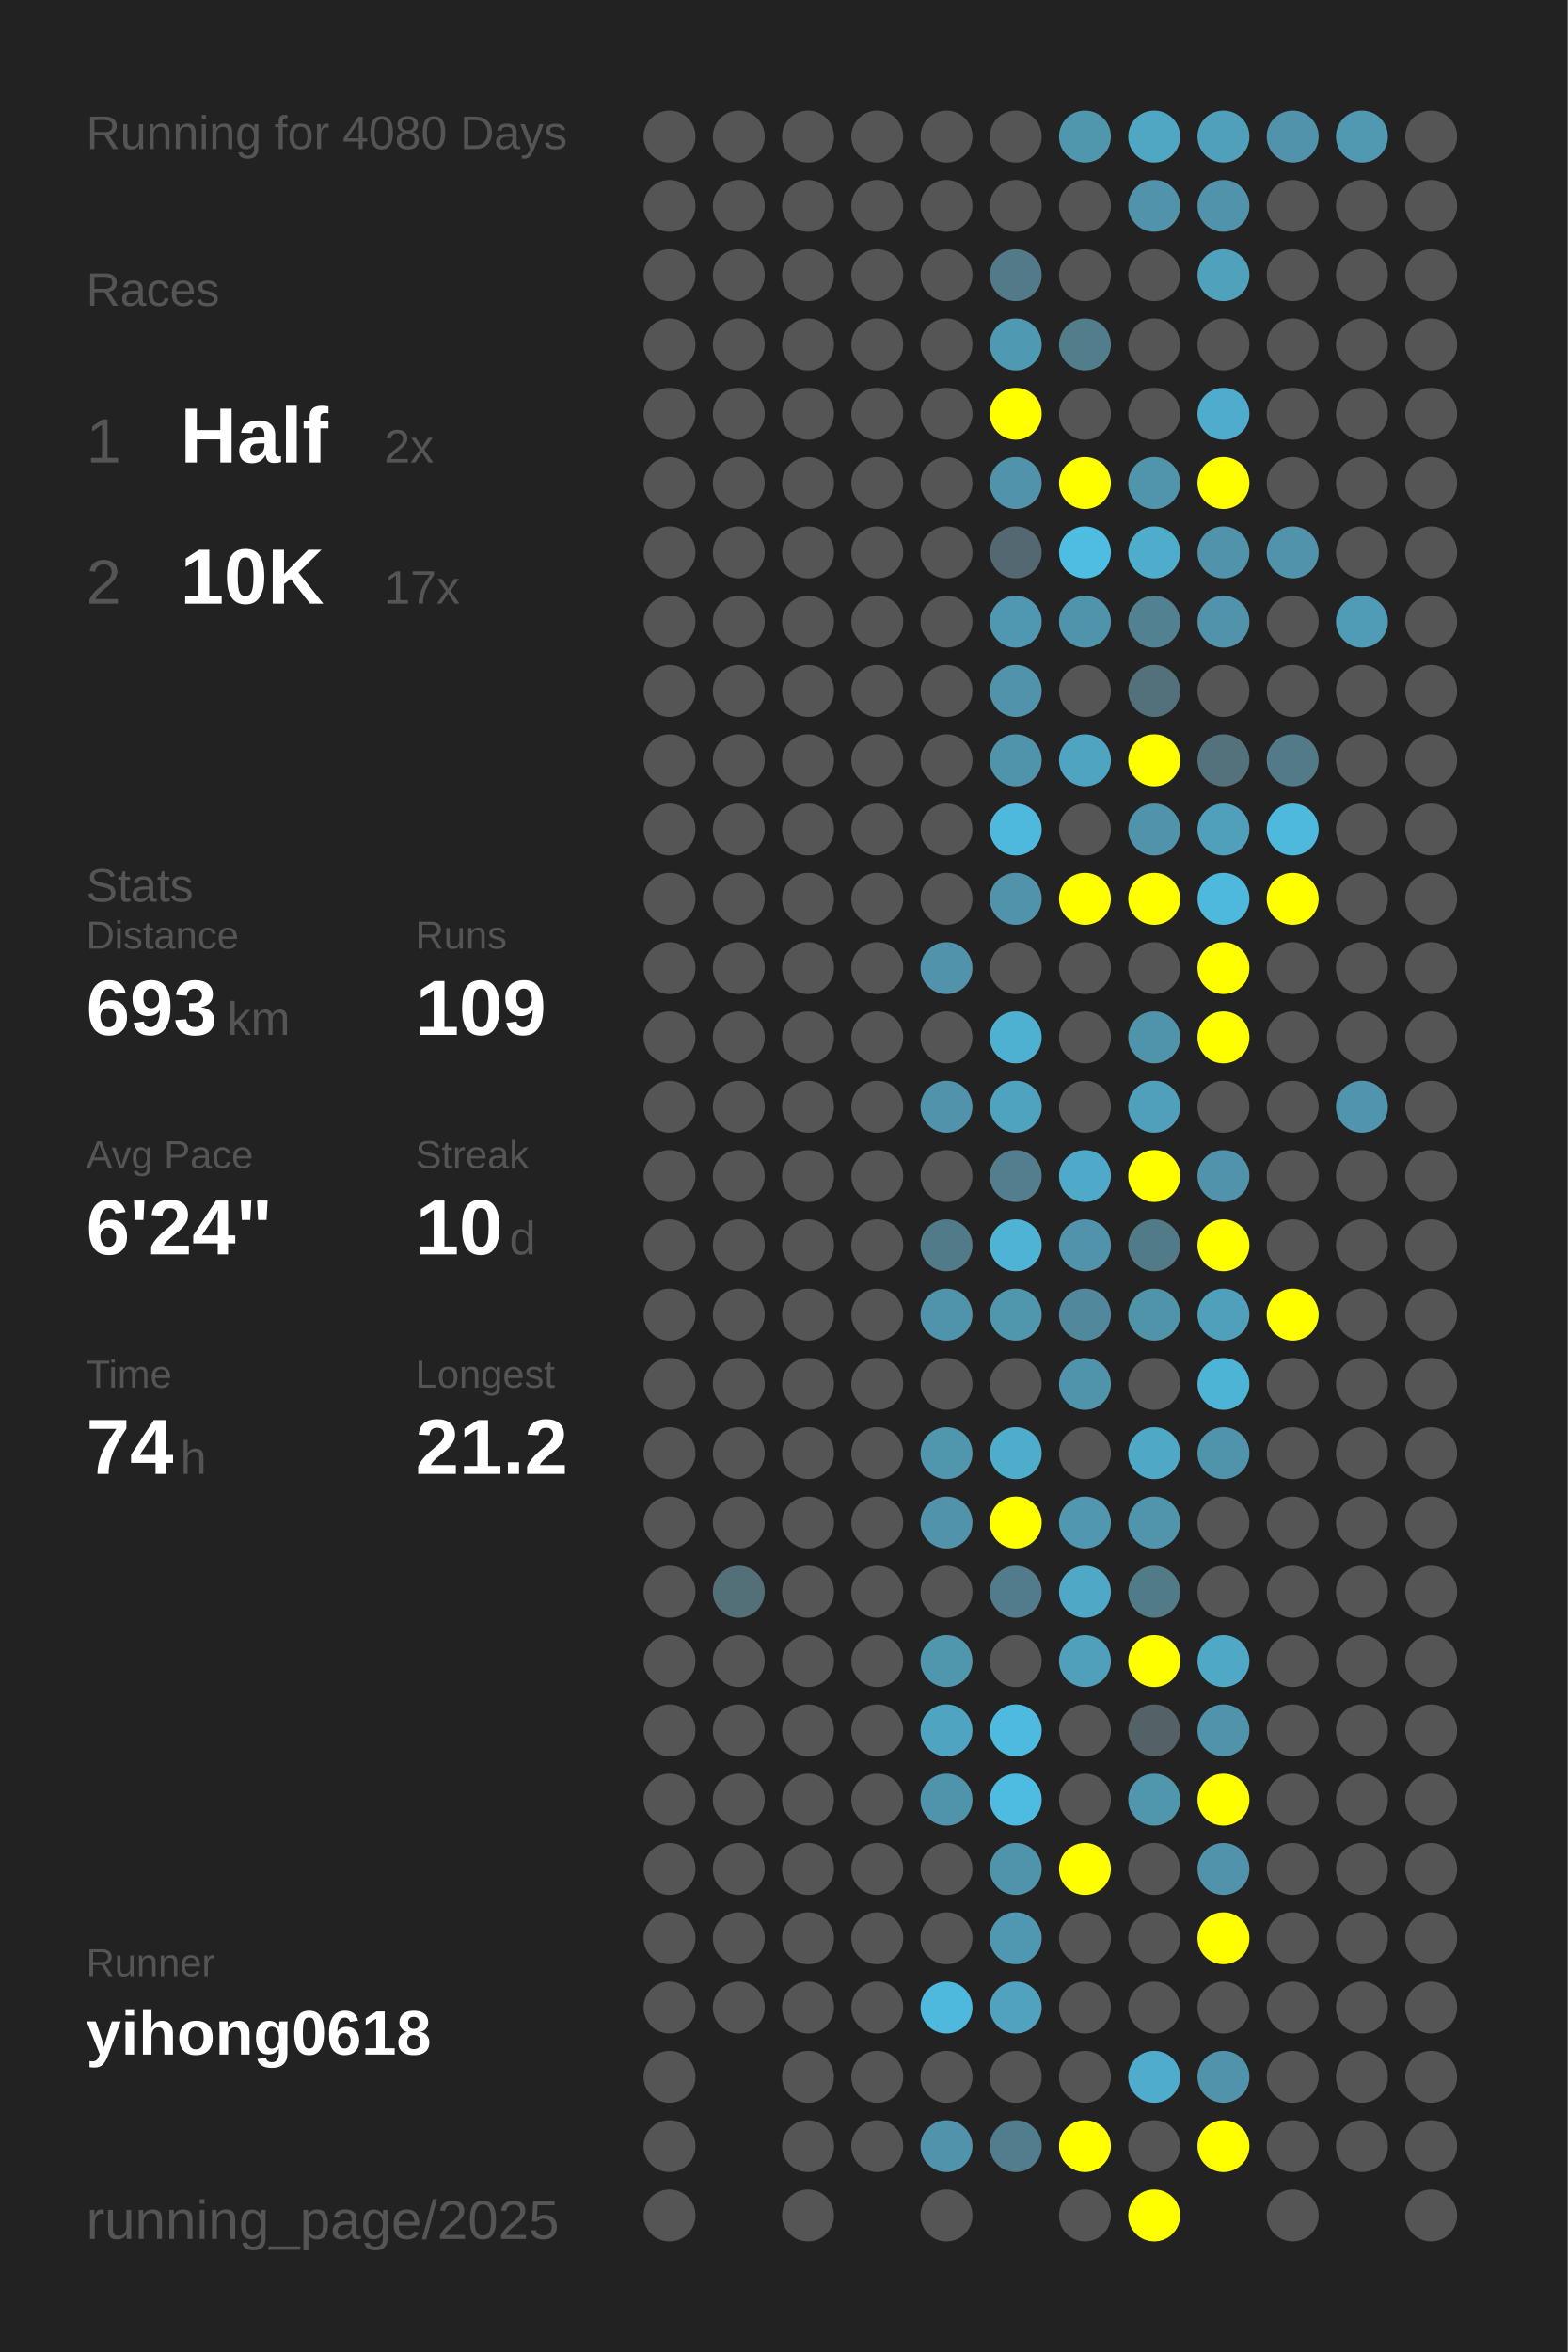
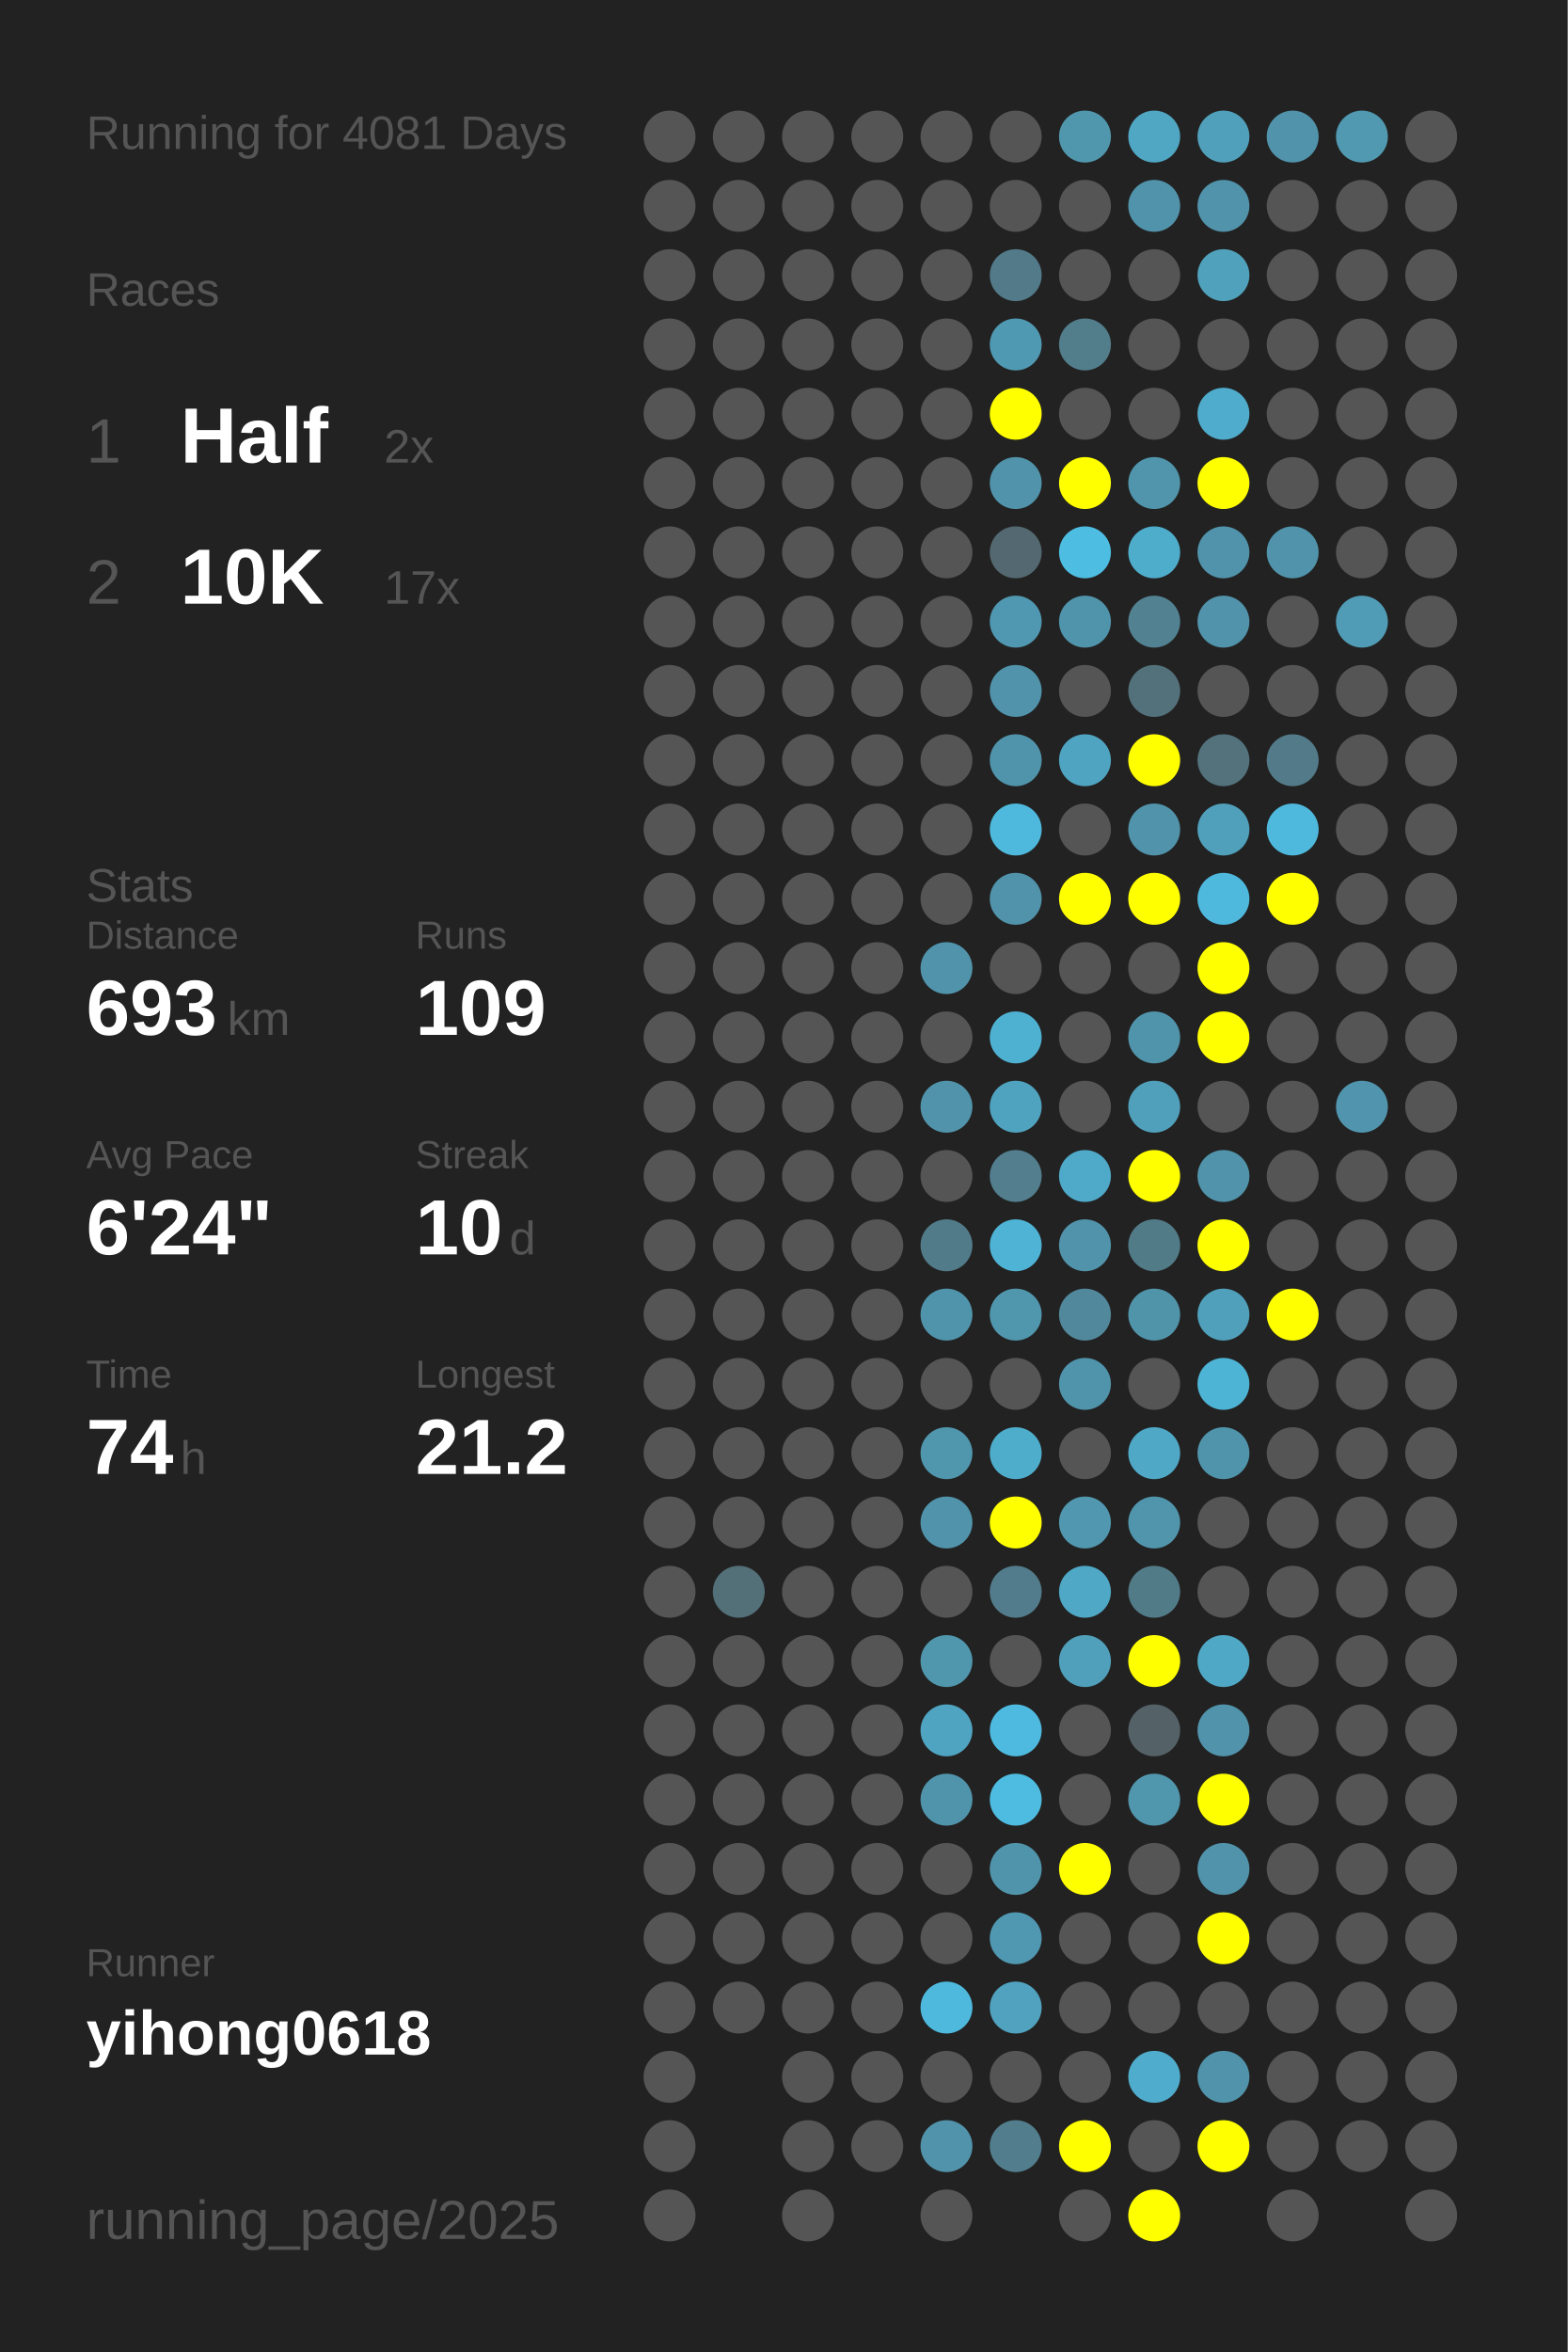
<svg xmlns="http://www.w3.org/2000/svg" baseProfile="full" height="300mm" version="1.1" viewBox="0,0,200,300" width="200mm">
  <defs />
  <rect fill="#222222" height="300" width="200" x="0" y="0" />
-   <text fill="#555555" style="font-size:6px; font-family:Arial;" x="11" y="19">Running for 4080 Days</text>
+   <text fill="#555555" style="font-size:6px; font-family:Arial;" x="11" y="19">Running for 4081 Days</text>
  <text fill="#555555" style="font-size:6px; font-family:Arial;" x="11" y="39">Races</text>
  <text fill="#555555" style="font-size:8px; font-family:Arial;" x="11" y="59">1</text>
  <text fill="#FFFFFF" style="font-size:10px; font-family:Arial; font-weight:bold;" x="23" y="59">Half</text>
  <text fill="#555555" style="font-size:6px; font-family:Arial;" x="49" y="59">2x</text>
  <text fill="#555555" style="font-size:8px; font-family:Arial;" x="11" y="77">2</text>
  <text fill="#FFFFFF" style="font-size:10px; font-family:Arial; font-weight:bold;" x="23" y="77">10K</text>
  <text fill="#555555" style="font-size:6px; font-family:Arial;" x="49" y="77">17x</text>
  <text fill="#555555" style="font-size:6px; font-family:Arial;" x="11" y="115">Stats</text>
  <text fill="#555555" style="font-size:5px; font-family:Arial;" x="11" y="121">Distance</text>
  <text fill="#FFFFFF" style="font-size:10px; font-family:Arial; font-weight:bold;" x="11" y="132">693</text>
  <text fill="#555555" style="font-size:6px; font-family:Arial;" x="29" y="132">km</text>
  <text fill="#555555" style="font-size:5px; font-family:Arial;" x="53" y="121">Runs</text>
  <text fill="#FFFFFF" style="font-size:10px; font-family:Arial; font-weight:bold;" x="53" y="132">109</text>
  <text fill="#555555" style="font-size:5px; font-family:Arial;" x="11" y="149">Avg Pace</text>
  <text fill="#FFFFFF" style="font-size:10px; font-family:Arial; font-weight:bold;" x="11" y="160">6'24"</text>
  <text fill="#555555" style="font-size:5px; font-family:Arial;" x="53" y="149">Streak</text>
  <text fill="#FFFFFF" style="font-size:10px; font-family:Arial; font-weight:bold;" x="53" y="160">10</text>
  <text fill="#555555" style="font-size:6px; font-family:Arial;" x="65" y="160">d</text>
  <text fill="#555555" style="font-size:5px; font-family:Arial;" x="11" y="177">Time</text>
  <text fill="#FFFFFF" style="font-size:10px; font-family:Arial; font-weight:bold;" x="11" y="188">74</text>
  <text fill="#555555" style="font-size:6px; font-family:Arial;" x="23" y="188">h</text>
  <text fill="#555555" style="font-size:5px; font-family:Arial;" x="53" y="177">Longest</text>
  <text fill="#FFFFFF" style="font-size:10px; font-family:Arial; font-weight:bold;" x="53" y="188">21.2</text>
  <text fill="#555555" style="font-size:5px; font-family:Arial;" x="11" y="252.065">Runner</text>
  <text fill="#FFFFFF" style="font-size:8px; font-family:Arial; font-weight:bold;" x="11" y="262.065">yihong0618</text>
  <text fill="#555555" style="font-size:7px; font-family:Arial;" x="11" y="285.581">running_page/2025</text>
  <circle cx="85.417" cy="17.419" fill="#555555" r="3.312" />
  <circle cx="85.417" cy="26.258" fill="#555555" r="3.312" />
  <circle cx="85.417" cy="35.097" fill="#555555" r="3.312" />
  <circle cx="85.417" cy="43.935" fill="#555555" r="3.312" />
  <circle cx="85.417" cy="52.774" fill="#555555" r="3.312" />
  <circle cx="85.417" cy="61.613" fill="#555555" r="3.312" />
  <circle cx="85.417" cy="70.452" fill="#555555" r="3.312" />
  <circle cx="85.417" cy="79.29" fill="#555555" r="3.312" />
  <circle cx="85.417" cy="88.129" fill="#555555" r="3.312" />
  <circle cx="85.417" cy="96.968" fill="#555555" r="3.312" />
  <circle cx="85.417" cy="105.806" fill="#555555" r="3.312" />
  <circle cx="85.417" cy="114.645" fill="#555555" r="3.312" />
  <circle cx="85.417" cy="123.484" fill="#555555" r="3.312" />
  <circle cx="85.417" cy="132.323" fill="#555555" r="3.312" />
  <circle cx="85.417" cy="141.161" fill="#555555" r="3.312" />
  <circle cx="85.417" cy="150" fill="#555555" r="3.312" />
  <circle cx="85.417" cy="158.839" fill="#555555" r="3.312" />
  <circle cx="85.417" cy="167.677" fill="#555555" r="3.312" />
  <circle cx="85.417" cy="176.516" fill="#555555" r="3.312" />
  <circle cx="85.417" cy="185.355" fill="#555555" r="3.312" />
  <circle cx="85.417" cy="194.194" fill="#555555" r="3.312" />
  <circle cx="85.417" cy="203.032" fill="#555555" r="3.312" />
  <circle cx="85.417" cy="211.871" fill="#555555" r="3.312" />
  <circle cx="85.417" cy="220.71" fill="#555555" r="3.312" />
  <circle cx="85.417" cy="229.548" fill="#555555" r="3.312" />
  <circle cx="85.417" cy="238.387" fill="#555555" r="3.312" />
  <circle cx="85.417" cy="247.226" fill="#555555" r="3.312" />
  <circle cx="85.417" cy="256.065" fill="#555555" r="3.312" />
  <circle cx="85.417" cy="264.903" fill="#555555" r="3.312" />
  <circle cx="85.417" cy="273.742" fill="#555555" r="3.312" />
  <circle cx="85.417" cy="282.581" fill="#555555" r="3.312" />
  <circle cx="94.25" cy="17.419" fill="#555555" r="3.312" />
  <circle cx="94.25" cy="26.258" fill="#555555" r="3.312" />
  <circle cx="94.25" cy="35.097" fill="#555555" r="3.312" />
  <circle cx="94.25" cy="43.935" fill="#555555" r="3.312" />
  <circle cx="94.25" cy="52.774" fill="#555555" r="3.312" />
  <circle cx="94.25" cy="61.613" fill="#555555" r="3.312" />
  <circle cx="94.25" cy="70.452" fill="#555555" r="3.312" />
  <circle cx="94.25" cy="79.29" fill="#555555" r="3.312" />
  <circle cx="94.25" cy="88.129" fill="#555555" r="3.312" />
  <circle cx="94.25" cy="96.968" fill="#555555" r="3.312" />
  <circle cx="94.25" cy="105.806" fill="#555555" r="3.312" />
  <circle cx="94.25" cy="114.645" fill="#555555" r="3.312" />
  <circle cx="94.25" cy="123.484" fill="#555555" r="3.312" />
  <circle cx="94.25" cy="132.323" fill="#555555" r="3.312" />
  <circle cx="94.25" cy="141.161" fill="#555555" r="3.312" />
  <circle cx="94.25" cy="150" fill="#555555" r="3.312" />
  <circle cx="94.25" cy="158.839" fill="#555555" r="3.312" />
  <circle cx="94.25" cy="167.677" fill="#555555" r="3.312" />
  <circle cx="94.25" cy="176.516" fill="#555555" r="3.312" />
  <circle cx="94.25" cy="185.355" fill="#555555" r="3.312" />
  <circle cx="94.25" cy="194.194" fill="#555555" r="3.312" />
  <circle cx="94.25" cy="203.032" fill="#536f78" r="3.312" />
  <circle cx="94.25" cy="211.871" fill="#555555" r="3.312" />
  <circle cx="94.25" cy="220.71" fill="#555555" r="3.312" />
  <circle cx="94.25" cy="229.548" fill="#555555" r="3.312" />
  <circle cx="94.25" cy="238.387" fill="#555555" r="3.312" />
  <circle cx="94.25" cy="247.226" fill="#555555" r="3.312" />
  <circle cx="94.25" cy="256.065" fill="#555555" r="3.312" />
  <circle cx="103.083" cy="17.419" fill="#555555" r="3.312" />
  <circle cx="103.083" cy="26.258" fill="#555555" r="3.312" />
  <circle cx="103.083" cy="35.097" fill="#555555" r="3.312" />
  <circle cx="103.083" cy="43.935" fill="#555555" r="3.312" />
  <circle cx="103.083" cy="52.774" fill="#555555" r="3.312" />
  <circle cx="103.083" cy="61.613" fill="#555555" r="3.312" />
  <circle cx="103.083" cy="70.452" fill="#555555" r="3.312" />
  <circle cx="103.083" cy="79.29" fill="#555555" r="3.312" />
  <circle cx="103.083" cy="88.129" fill="#555555" r="3.312" />
  <circle cx="103.083" cy="96.968" fill="#555555" r="3.312" />
  <circle cx="103.083" cy="105.806" fill="#555555" r="3.312" />
  <circle cx="103.083" cy="114.645" fill="#555555" r="3.312" />
  <circle cx="103.083" cy="123.484" fill="#555555" r="3.312" />
  <circle cx="103.083" cy="132.323" fill="#555555" r="3.312" />
  <circle cx="103.083" cy="141.161" fill="#555555" r="3.312" />
  <circle cx="103.083" cy="150" fill="#555555" r="3.312" />
  <circle cx="103.083" cy="158.839" fill="#555555" r="3.312" />
  <circle cx="103.083" cy="167.677" fill="#555555" r="3.312" />
  <circle cx="103.083" cy="176.516" fill="#555555" r="3.312" />
  <circle cx="103.083" cy="185.355" fill="#555555" r="3.312" />
  <circle cx="103.083" cy="194.194" fill="#555555" r="3.312" />
  <circle cx="103.083" cy="203.032" fill="#555555" r="3.312" />
  <circle cx="103.083" cy="211.871" fill="#555555" r="3.312" />
  <circle cx="103.083" cy="220.71" fill="#555555" r="3.312" />
  <circle cx="103.083" cy="229.548" fill="#555555" r="3.312" />
  <circle cx="103.083" cy="238.387" fill="#555555" r="3.312" />
  <circle cx="103.083" cy="247.226" fill="#555555" r="3.312" />
  <circle cx="103.083" cy="256.065" fill="#555555" r="3.312" />
  <circle cx="103.083" cy="264.903" fill="#555555" r="3.312" />
  <circle cx="103.083" cy="273.742" fill="#555555" r="3.312" />
  <circle cx="103.083" cy="282.581" fill="#555555" r="3.312" />
  <circle cx="111.917" cy="17.419" fill="#555555" r="3.312" />
  <circle cx="111.917" cy="26.258" fill="#555555" r="3.312" />
  <circle cx="111.917" cy="35.097" fill="#555555" r="3.312" />
  <circle cx="111.917" cy="43.935" fill="#555555" r="3.312" />
  <circle cx="111.917" cy="52.774" fill="#555555" r="3.312" />
  <circle cx="111.917" cy="61.613" fill="#555555" r="3.312" />
  <circle cx="111.917" cy="70.452" fill="#555555" r="3.312" />
  <circle cx="111.917" cy="79.29" fill="#555555" r="3.312" />
  <circle cx="111.917" cy="88.129" fill="#555555" r="3.312" />
  <circle cx="111.917" cy="96.968" fill="#555555" r="3.312" />
  <circle cx="111.917" cy="105.806" fill="#555555" r="3.312" />
  <circle cx="111.917" cy="114.645" fill="#555555" r="3.312" />
  <circle cx="111.917" cy="123.484" fill="#555555" r="3.312" />
  <circle cx="111.917" cy="132.323" fill="#555555" r="3.312" />
  <circle cx="111.917" cy="141.161" fill="#555555" r="3.312" />
  <circle cx="111.917" cy="150" fill="#555555" r="3.312" />
  <circle cx="111.917" cy="158.839" fill="#555555" r="3.312" />
  <circle cx="111.917" cy="167.677" fill="#555555" r="3.312" />
  <circle cx="111.917" cy="176.516" fill="#555555" r="3.312" />
  <circle cx="111.917" cy="185.355" fill="#555555" r="3.312" />
  <circle cx="111.917" cy="194.194" fill="#555555" r="3.312" />
  <circle cx="111.917" cy="203.032" fill="#555555" r="3.312" />
  <circle cx="111.917" cy="211.871" fill="#555555" r="3.312" />
  <circle cx="111.917" cy="220.71" fill="#555555" r="3.312" />
  <circle cx="111.917" cy="229.548" fill="#555555" r="3.312" />
  <circle cx="111.917" cy="238.387" fill="#555555" r="3.312" />
  <circle cx="111.917" cy="247.226" fill="#555555" r="3.312" />
  <circle cx="111.917" cy="256.065" fill="#555555" r="3.312" />
  <circle cx="111.917" cy="264.903" fill="#555555" r="3.312" />
  <circle cx="111.917" cy="273.742" fill="#555555" r="3.312" />
  <circle cx="120.75" cy="17.419" fill="#555555" r="3.312" />
  <circle cx="120.75" cy="26.258" fill="#555555" r="3.312" />
  <circle cx="120.75" cy="35.097" fill="#555555" r="3.312" />
  <circle cx="120.75" cy="43.935" fill="#555555" r="3.312" />
  <circle cx="120.75" cy="52.774" fill="#555555" r="3.312" />
  <circle cx="120.75" cy="61.613" fill="#555555" r="3.312" />
  <circle cx="120.75" cy="70.452" fill="#555555" r="3.312" />
  <circle cx="120.75" cy="79.29" fill="#555555" r="3.312" />
  <circle cx="120.75" cy="88.129" fill="#555555" r="3.312" />
  <circle cx="120.75" cy="96.968" fill="#555555" r="3.312" />
  <circle cx="120.75" cy="105.806" fill="#555555" r="3.312" />
  <circle cx="120.75" cy="114.645" fill="#555555" r="3.312" />
  <circle cx="120.75" cy="123.484" fill="#5093aa" r="3.312" />
  <circle cx="120.75" cy="132.323" fill="#555555" r="3.312" />
  <circle cx="120.75" cy="141.161" fill="#5093aa" r="3.312" />
  <circle cx="120.75" cy="150" fill="#555555" r="3.312" />
  <circle cx="120.75" cy="158.839" fill="#527b89" r="3.312" />
  <circle cx="120.75" cy="167.677" fill="#5094ab" r="3.312" />
  <circle cx="120.75" cy="176.516" fill="#555555" r="3.312" />
  <circle cx="120.75" cy="185.355" fill="#5096ad" r="3.312" />
  <circle cx="120.75" cy="194.194" fill="#5093aa" r="3.312" />
  <circle cx="120.75" cy="203.032" fill="#555555" r="3.312" />
  <circle cx="120.75" cy="211.871" fill="#5096ad" r="3.312" />
  <circle cx="120.75" cy="220.71" fill="#4fa4c1" r="3.312" />
  <circle cx="120.75" cy="229.548" fill="#5094ab" r="3.312" />
  <circle cx="120.75" cy="238.387" fill="#555555" r="3.312" />
  <circle cx="120.75" cy="247.226" fill="#555555" r="3.312" />
  <circle cx="120.75" cy="256.065" fill="#4eb9dd" r="3.312" />
  <circle cx="120.75" cy="264.903" fill="#555555" r="3.312" />
  <circle cx="120.75" cy="273.742" fill="#5193aa" r="3.312" />
  <circle cx="120.75" cy="282.581" fill="#555555" r="3.312" />
  <circle cx="129.583" cy="17.419" fill="#555555" r="3.312" />
  <circle cx="129.583" cy="26.258" fill="#555555" r="3.312" />
  <circle cx="129.583" cy="35.097" fill="#527a88" r="3.312" />
  <circle cx="129.583" cy="43.935" fill="#5099b2" r="3.312" />
  <circle cx="129.583" cy="52.774" fill="#FFFF00" r="3.312" />
  <circle cx="129.583" cy="61.613" fill="#5093aa" r="3.312" />
  <circle cx="129.583" cy="70.452" fill="#536870" r="3.312" />
  <circle cx="129.583" cy="79.29" fill="#5098b1" r="3.312" />
  <circle cx="129.583" cy="88.129" fill="#5093aa" r="3.312" />
  <circle cx="129.583" cy="96.968" fill="#5094ab" r="3.312" />
  <circle cx="129.583" cy="105.806" fill="#4eb9dd" r="3.312" />
  <circle cx="129.583" cy="114.645" fill="#5093aa" r="3.312" />
  <circle cx="129.583" cy="123.484" fill="#555555" r="3.312" />
  <circle cx="129.583" cy="132.323" fill="#4fb1d2" r="3.312" />
  <circle cx="129.583" cy="141.161" fill="#4fa3bf" r="3.312" />
  <circle cx="129.583" cy="150" fill="#527e8e" r="3.312" />
  <circle cx="129.583" cy="158.839" fill="#4eb3d5" r="3.312" />
  <circle cx="129.583" cy="167.677" fill="#5097ae" r="3.312" />
  <circle cx="129.583" cy="176.516" fill="#555555" r="3.312" />
  <circle cx="129.583" cy="185.355" fill="#4fadcc" r="3.312" />
  <circle cx="129.583" cy="194.194" fill="#FFFF00" r="3.312" />
  <circle cx="129.583" cy="203.032" fill="#527c8b" r="3.312" />
  <circle cx="129.583" cy="211.871" fill="#555555" r="3.312" />
  <circle cx="129.583" cy="220.71" fill="#4ebadf" r="3.312" />
  <circle cx="129.583" cy="229.548" fill="#4ebbe0" r="3.312" />
  <circle cx="129.583" cy="238.387" fill="#5094ab" r="3.312" />
  <circle cx="129.583" cy="247.226" fill="#5098b1" r="3.312" />
  <circle cx="129.583" cy="256.065" fill="#50a2bf" r="3.312" />
  <circle cx="129.583" cy="264.903" fill="#555555" r="3.312" />
  <circle cx="129.583" cy="273.742" fill="#527d8c" r="3.312" />
  <circle cx="138.417" cy="17.419" fill="#5097ae" r="3.312" />
  <circle cx="138.417" cy="26.258" fill="#555555" r="3.312" />
  <circle cx="138.417" cy="35.097" fill="#555555" r="3.312" />
  <circle cx="138.417" cy="43.935" fill="#527d8b" r="3.312" />
  <circle cx="138.417" cy="52.774" fill="#555555" r="3.312" />
  <circle cx="138.417" cy="61.613" fill="#FFFF00" r="3.312" />
  <circle cx="138.417" cy="70.452" fill="#4ebde2" r="3.312" />
  <circle cx="138.417" cy="79.29" fill="#5094ab" r="3.312" />
  <circle cx="138.417" cy="88.129" fill="#555555" r="3.312" />
  <circle cx="138.417" cy="96.968" fill="#4fa4c1" r="3.312" />
  <circle cx="138.417" cy="105.806" fill="#555555" r="3.312" />
  <circle cx="138.417" cy="114.645" fill="#FFFF00" r="3.312" />
  <circle cx="138.417" cy="123.484" fill="#555555" r="3.312" />
  <circle cx="138.417" cy="132.323" fill="#555555" r="3.312" />
  <circle cx="138.417" cy="141.161" fill="#555555" r="3.312" />
  <circle cx="138.417" cy="150" fill="#4fa9c8" r="3.312" />
  <circle cx="138.417" cy="158.839" fill="#5093aa" r="3.312" />
  <circle cx="138.417" cy="167.677" fill="#51889b" r="3.312" />
  <circle cx="138.417" cy="176.516" fill="#5094ab" r="3.312" />
  <circle cx="138.417" cy="185.355" fill="#555555" r="3.312" />
  <circle cx="138.417" cy="194.194" fill="#5097af" r="3.312" />
  <circle cx="138.417" cy="203.032" fill="#4fa8c6" r="3.312" />
  <circle cx="138.417" cy="211.871" fill="#50a0bb" r="3.312" />
  <circle cx="138.417" cy="220.71" fill="#555555" r="3.312" />
  <circle cx="138.417" cy="229.548" fill="#555555" r="3.312" />
  <circle cx="138.417" cy="238.387" fill="#FFFF00" r="3.312" />
  <circle cx="138.417" cy="247.226" fill="#555555" r="3.312" />
  <circle cx="138.417" cy="256.065" fill="#555555" r="3.312" />
  <circle cx="138.417" cy="264.903" fill="#555555" r="3.312" />
  <circle cx="138.417" cy="273.742" fill="#FFFF00" r="3.312" />
  <circle cx="138.417" cy="282.581" fill="#555555" r="3.312" />
  <circle cx="147.25" cy="17.419" fill="#4fa7c4" r="3.312" />
  <circle cx="147.25" cy="26.258" fill="#5093aa" r="3.312" />
  <circle cx="147.25" cy="35.097" fill="#555555" r="3.312" />
  <circle cx="147.25" cy="43.935" fill="#555555" r="3.312" />
  <circle cx="147.25" cy="52.774" fill="#555555" r="3.312" />
  <circle cx="147.25" cy="61.613" fill="#5095ac" r="3.312" />
  <circle cx="147.25" cy="70.452" fill="#4fadcc" r="3.312" />
  <circle cx="147.25" cy="79.29" fill="#528191" r="3.312" />
  <circle cx="147.25" cy="88.129" fill="#53717b" r="3.312" />
  <circle cx="147.25" cy="96.968" fill="#FFFF00" r="3.312" />
  <circle cx="147.25" cy="105.806" fill="#5093aa" r="3.312" />
  <circle cx="147.25" cy="114.645" fill="#FFFF00" r="3.312" />
  <circle cx="147.25" cy="123.484" fill="#555555" r="3.312" />
  <circle cx="147.25" cy="132.323" fill="#5094ab" r="3.312" />
  <circle cx="147.25" cy="141.161" fill="#50a0bb" r="3.312" />
  <circle cx="147.25" cy="150" fill="#FFFF00" r="3.312" />
  <circle cx="147.25" cy="158.839" fill="#527b88" r="3.312" />
  <circle cx="147.25" cy="167.677" fill="#5094aa" r="3.312" />
  <circle cx="147.25" cy="176.516" fill="#555555" r="3.312" />
  <circle cx="147.25" cy="185.355" fill="#4fa8c6" r="3.312" />
  <circle cx="147.25" cy="194.194" fill="#5095ac" r="3.312" />
  <circle cx="147.25" cy="203.032" fill="#527b88" r="3.312" />
  <circle cx="147.25" cy="211.871" fill="#FFFF00" r="3.312" />
  <circle cx="147.25" cy="220.71" fill="#546166" r="3.312" />
  <circle cx="147.25" cy="229.548" fill="#5096ad" r="3.312" />
  <circle cx="147.25" cy="238.387" fill="#555555" r="3.312" />
  <circle cx="147.25" cy="247.226" fill="#555555" r="3.312" />
  <circle cx="147.25" cy="256.065" fill="#555555" r="3.312" />
  <circle cx="147.25" cy="264.903" fill="#4faccc" r="3.312" />
  <circle cx="147.25" cy="273.742" fill="#555555" r="3.312" />
  <circle cx="147.25" cy="282.581" fill="#FFFF00" r="3.312" />
  <circle cx="156.083" cy="17.419" fill="#50a0bb" r="3.312" />
  <circle cx="156.083" cy="26.258" fill="#5093aa" r="3.312" />
  <circle cx="156.083" cy="35.097" fill="#50a1bc" r="3.312" />
  <circle cx="156.083" cy="43.935" fill="#555555" r="3.312" />
  <circle cx="156.083" cy="52.774" fill="#4faccc" r="3.312" />
  <circle cx="156.083" cy="61.613" fill="#FFFF00" r="3.312" />
  <circle cx="156.083" cy="70.452" fill="#5093aa" r="3.312" />
  <circle cx="156.083" cy="79.29" fill="#5093aa" r="3.312" />
  <circle cx="156.083" cy="88.129" fill="#555555" r="3.312" />
  <circle cx="156.083" cy="96.968" fill="#53727c" r="3.312" />
  <circle cx="156.083" cy="105.806" fill="#50a0bb" r="3.312" />
  <circle cx="156.083" cy="114.645" fill="#4eb9dd" r="3.312" />
  <circle cx="156.083" cy="123.484" fill="#FFFF00" r="3.312" />
  <circle cx="156.083" cy="132.323" fill="#FFFF00" r="3.312" />
  <circle cx="156.083" cy="141.161" fill="#555555" r="3.312" />
  <circle cx="156.083" cy="150" fill="#5093aa" r="3.312" />
  <circle cx="156.083" cy="158.839" fill="#FFFF00" r="3.312" />
  <circle cx="156.083" cy="167.677" fill="#50a0bb" r="3.312" />
  <circle cx="156.083" cy="176.516" fill="#4eb4d6" r="3.312" />
  <circle cx="156.083" cy="185.355" fill="#5094ab" r="3.312" />
  <circle cx="156.083" cy="194.194" fill="#555555" r="3.312" />
  <circle cx="156.083" cy="203.032" fill="#555555" r="3.312" />
  <circle cx="156.083" cy="211.871" fill="#4fa8c6" r="3.312" />
  <circle cx="156.083" cy="220.71" fill="#5093aa" r="3.312" />
  <circle cx="156.083" cy="229.548" fill="#FFFF00" r="3.312" />
  <circle cx="156.083" cy="238.387" fill="#5093aa" r="3.312" />
  <circle cx="156.083" cy="247.226" fill="#FFFF00" r="3.312" />
  <circle cx="156.083" cy="256.065" fill="#555555" r="3.312" />
  <circle cx="156.083" cy="264.903" fill="#5093aa" r="3.312" />
  <circle cx="156.083" cy="273.742" fill="#FFFF00" r="3.312" />
  <circle cx="164.917" cy="17.419" fill="#5093aa" r="3.312" />
  <circle cx="164.917" cy="26.258" fill="#555555" r="3.312" />
  <circle cx="164.917" cy="35.097" fill="#555555" r="3.312" />
  <circle cx="164.917" cy="43.935" fill="#555555" r="3.312" />
  <circle cx="164.917" cy="52.774" fill="#555555" r="3.312" />
  <circle cx="164.917" cy="61.613" fill="#555555" r="3.312" />
  <circle cx="164.917" cy="70.452" fill="#5093aa" r="3.312" />
  <circle cx="164.917" cy="79.29" fill="#555555" r="3.312" />
  <circle cx="164.917" cy="88.129" fill="#555555" r="3.312" />
  <circle cx="164.917" cy="96.968" fill="#527a88" r="3.312" />
  <circle cx="164.917" cy="105.806" fill="#4eb9dd" r="3.312" />
  <circle cx="164.917" cy="114.645" fill="#FFFF00" r="3.312" />
  <circle cx="164.917" cy="123.484" fill="#555555" r="3.312" />
  <circle cx="164.917" cy="132.323" fill="#555555" r="3.312" />
  <circle cx="164.917" cy="141.161" fill="#555555" r="3.312" />
  <circle cx="164.917" cy="150" fill="#555555" r="3.312" />
  <circle cx="164.917" cy="158.839" fill="#555555" r="3.312" />
  <circle cx="164.917" cy="167.677" fill="#FFFF00" r="3.312" />
  <circle cx="164.917" cy="176.516" fill="#555555" r="3.312" />
  <circle cx="164.917" cy="185.355" fill="#555555" r="3.312" />
  <circle cx="164.917" cy="194.194" fill="#555555" r="3.312" />
  <circle cx="164.917" cy="203.032" fill="#555555" r="3.312" />
  <circle cx="164.917" cy="211.871" fill="#555555" r="3.312" />
  <circle cx="164.917" cy="220.71" fill="#555555" r="3.312" />
  <circle cx="164.917" cy="229.548" fill="#555555" r="3.312" />
  <circle cx="164.917" cy="238.387" fill="#555555" r="3.312" />
  <circle cx="164.917" cy="247.226" fill="#555555" r="3.312" />
  <circle cx="164.917" cy="256.065" fill="#555555" r="3.312" />
  <circle cx="164.917" cy="264.903" fill="#555555" r="3.312" />
  <circle cx="164.917" cy="273.742" fill="#555555" r="3.312" />
  <circle cx="164.917" cy="282.581" fill="#555555" r="3.312" />
  <circle cx="173.75" cy="17.419" fill="#5099b1" r="3.312" />
  <circle cx="173.75" cy="26.258" fill="#555555" r="3.312" />
  <circle cx="173.75" cy="35.097" fill="#555555" r="3.312" />
  <circle cx="173.75" cy="43.935" fill="#555555" r="3.312" />
  <circle cx="173.75" cy="52.774" fill="#555555" r="3.312" />
  <circle cx="173.75" cy="61.613" fill="#555555" r="3.312" />
  <circle cx="173.75" cy="70.452" fill="#555555" r="3.312" />
  <circle cx="173.75" cy="79.29" fill="#509bb5" r="3.312" />
  <circle cx="173.75" cy="88.129" fill="#555555" r="3.312" />
  <circle cx="173.75" cy="96.968" fill="#555555" r="3.312" />
  <circle cx="173.75" cy="105.806" fill="#555555" r="3.312" />
  <circle cx="173.75" cy="114.645" fill="#555555" r="3.312" />
  <circle cx="173.75" cy="123.484" fill="#555555" r="3.312" />
  <circle cx="173.75" cy="132.323" fill="#555555" r="3.312" />
  <circle cx="173.75" cy="141.161" fill="#5095ad" r="3.312" />
  <circle cx="173.75" cy="150" fill="#555555" r="3.312" />
  <circle cx="173.75" cy="158.839" fill="#555555" r="3.312" />
  <circle cx="173.75" cy="167.677" fill="#555555" r="3.312" />
  <circle cx="173.75" cy="176.516" fill="#555555" r="3.312" />
  <circle cx="173.75" cy="185.355" fill="#555555" r="3.312" />
  <circle cx="173.75" cy="194.194" fill="#555555" r="3.312" />
  <circle cx="173.75" cy="203.032" fill="#555555" r="3.312" />
  <circle cx="173.75" cy="211.871" fill="#555555" r="3.312" />
  <circle cx="173.75" cy="220.71" fill="#555555" r="3.312" />
  <circle cx="173.75" cy="229.548" fill="#555555" r="3.312" />
  <circle cx="173.75" cy="238.387" fill="#555555" r="3.312" />
  <circle cx="173.75" cy="247.226" fill="#555555" r="3.312" />
  <circle cx="173.75" cy="256.065" fill="#555555" r="3.312" />
  <circle cx="173.75" cy="264.903" fill="#555555" r="3.312" />
  <circle cx="173.75" cy="273.742" fill="#555555" r="3.312" />
  <circle cx="182.583" cy="17.419" fill="#555555" r="3.312" />
  <circle cx="182.583" cy="26.258" fill="#555555" r="3.312" />
  <circle cx="182.583" cy="35.097" fill="#555555" r="3.312" />
  <circle cx="182.583" cy="43.935" fill="#555555" r="3.312" />
  <circle cx="182.583" cy="52.774" fill="#555555" r="3.312" />
  <circle cx="182.583" cy="61.613" fill="#555555" r="3.312" />
  <circle cx="182.583" cy="70.452" fill="#555555" r="3.312" />
  <circle cx="182.583" cy="79.29" fill="#555555" r="3.312" />
  <circle cx="182.583" cy="88.129" fill="#555555" r="3.312" />
  <circle cx="182.583" cy="96.968" fill="#555555" r="3.312" />
  <circle cx="182.583" cy="105.806" fill="#555555" r="3.312" />
  <circle cx="182.583" cy="114.645" fill="#555555" r="3.312" />
  <circle cx="182.583" cy="123.484" fill="#555555" r="3.312" />
  <circle cx="182.583" cy="132.323" fill="#555555" r="3.312" />
  <circle cx="182.583" cy="141.161" fill="#555555" r="3.312" />
  <circle cx="182.583" cy="150" fill="#555555" r="3.312" />
  <circle cx="182.583" cy="158.839" fill="#555555" r="3.312" />
  <circle cx="182.583" cy="167.677" fill="#555555" r="3.312" />
  <circle cx="182.583" cy="176.516" fill="#555555" r="3.312" />
  <circle cx="182.583" cy="185.355" fill="#555555" r="3.312" />
  <circle cx="182.583" cy="194.194" fill="#555555" r="3.312" />
  <circle cx="182.583" cy="203.032" fill="#555555" r="3.312" />
  <circle cx="182.583" cy="211.871" fill="#555555" r="3.312" />
  <circle cx="182.583" cy="220.71" fill="#555555" r="3.312" />
  <circle cx="182.583" cy="229.548" fill="#555555" r="3.312" />
  <circle cx="182.583" cy="238.387" fill="#555555" r="3.312" />
  <circle cx="182.583" cy="247.226" fill="#555555" r="3.312" />
  <circle cx="182.583" cy="256.065" fill="#555555" r="3.312" />
  <circle cx="182.583" cy="264.903" fill="#555555" r="3.312" />
  <circle cx="182.583" cy="273.742" fill="#555555" r="3.312" />
  <circle cx="182.583" cy="282.581" fill="#555555" r="3.312" />
</svg>
